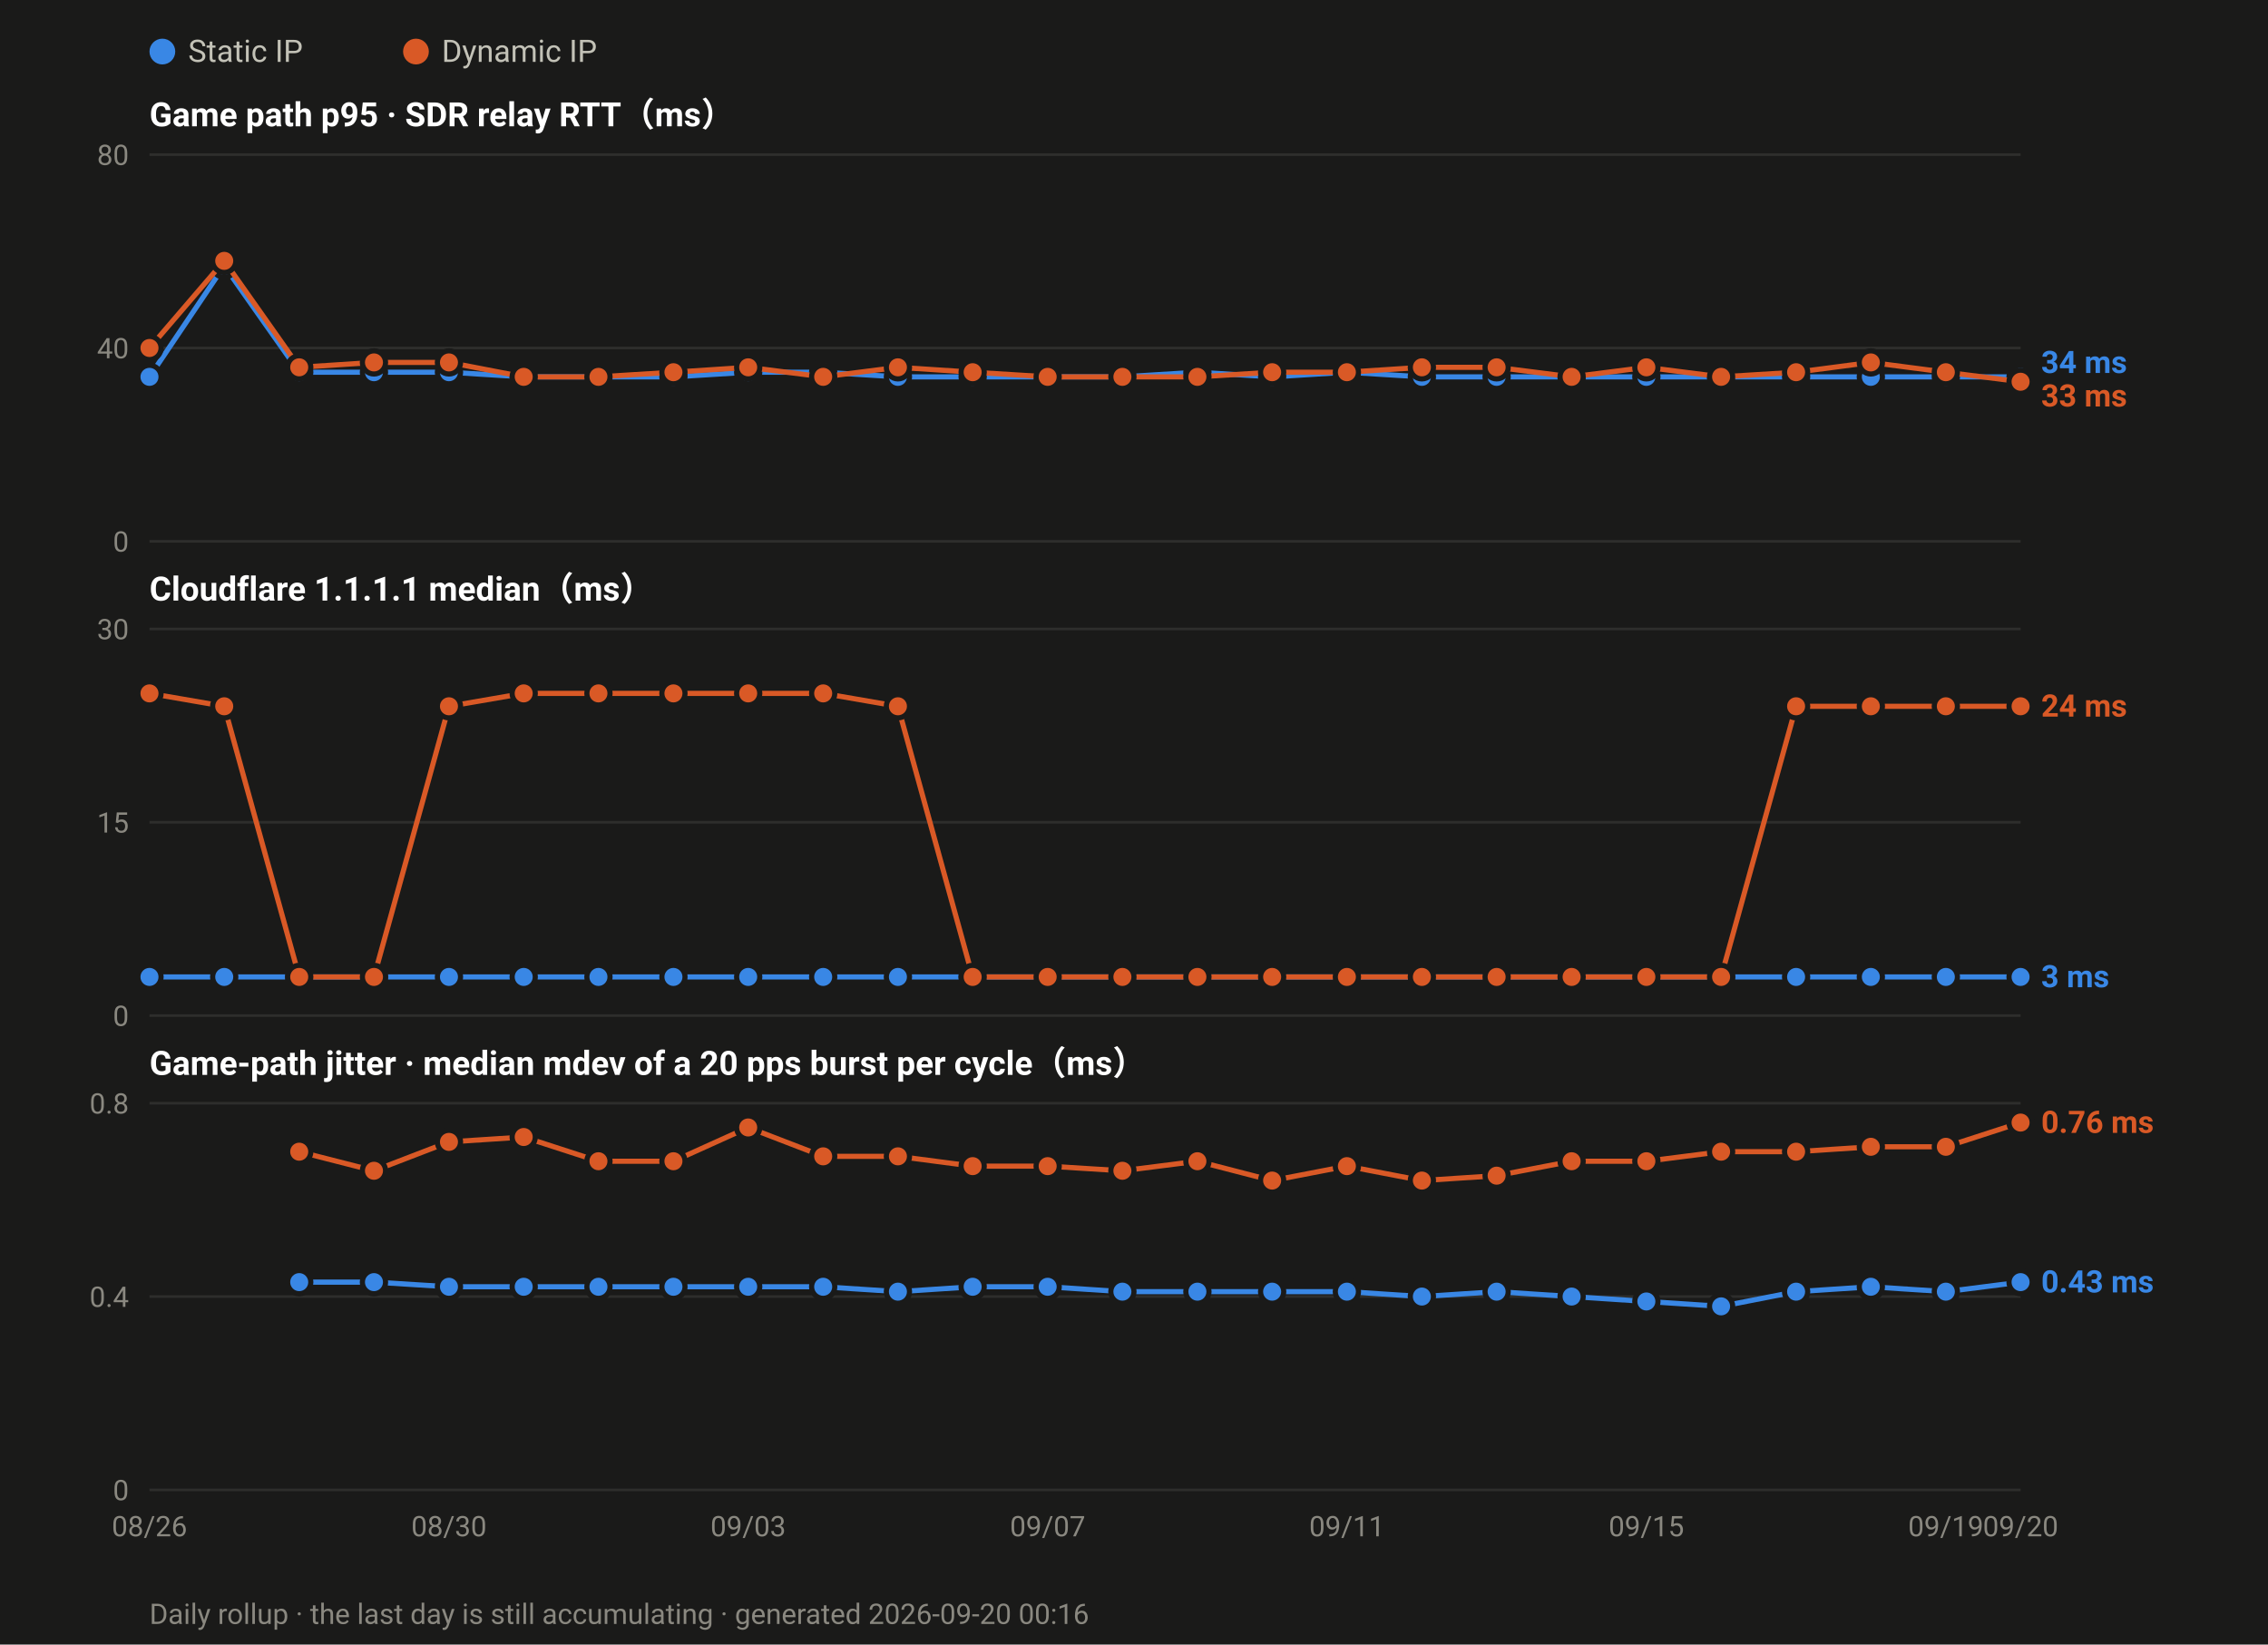
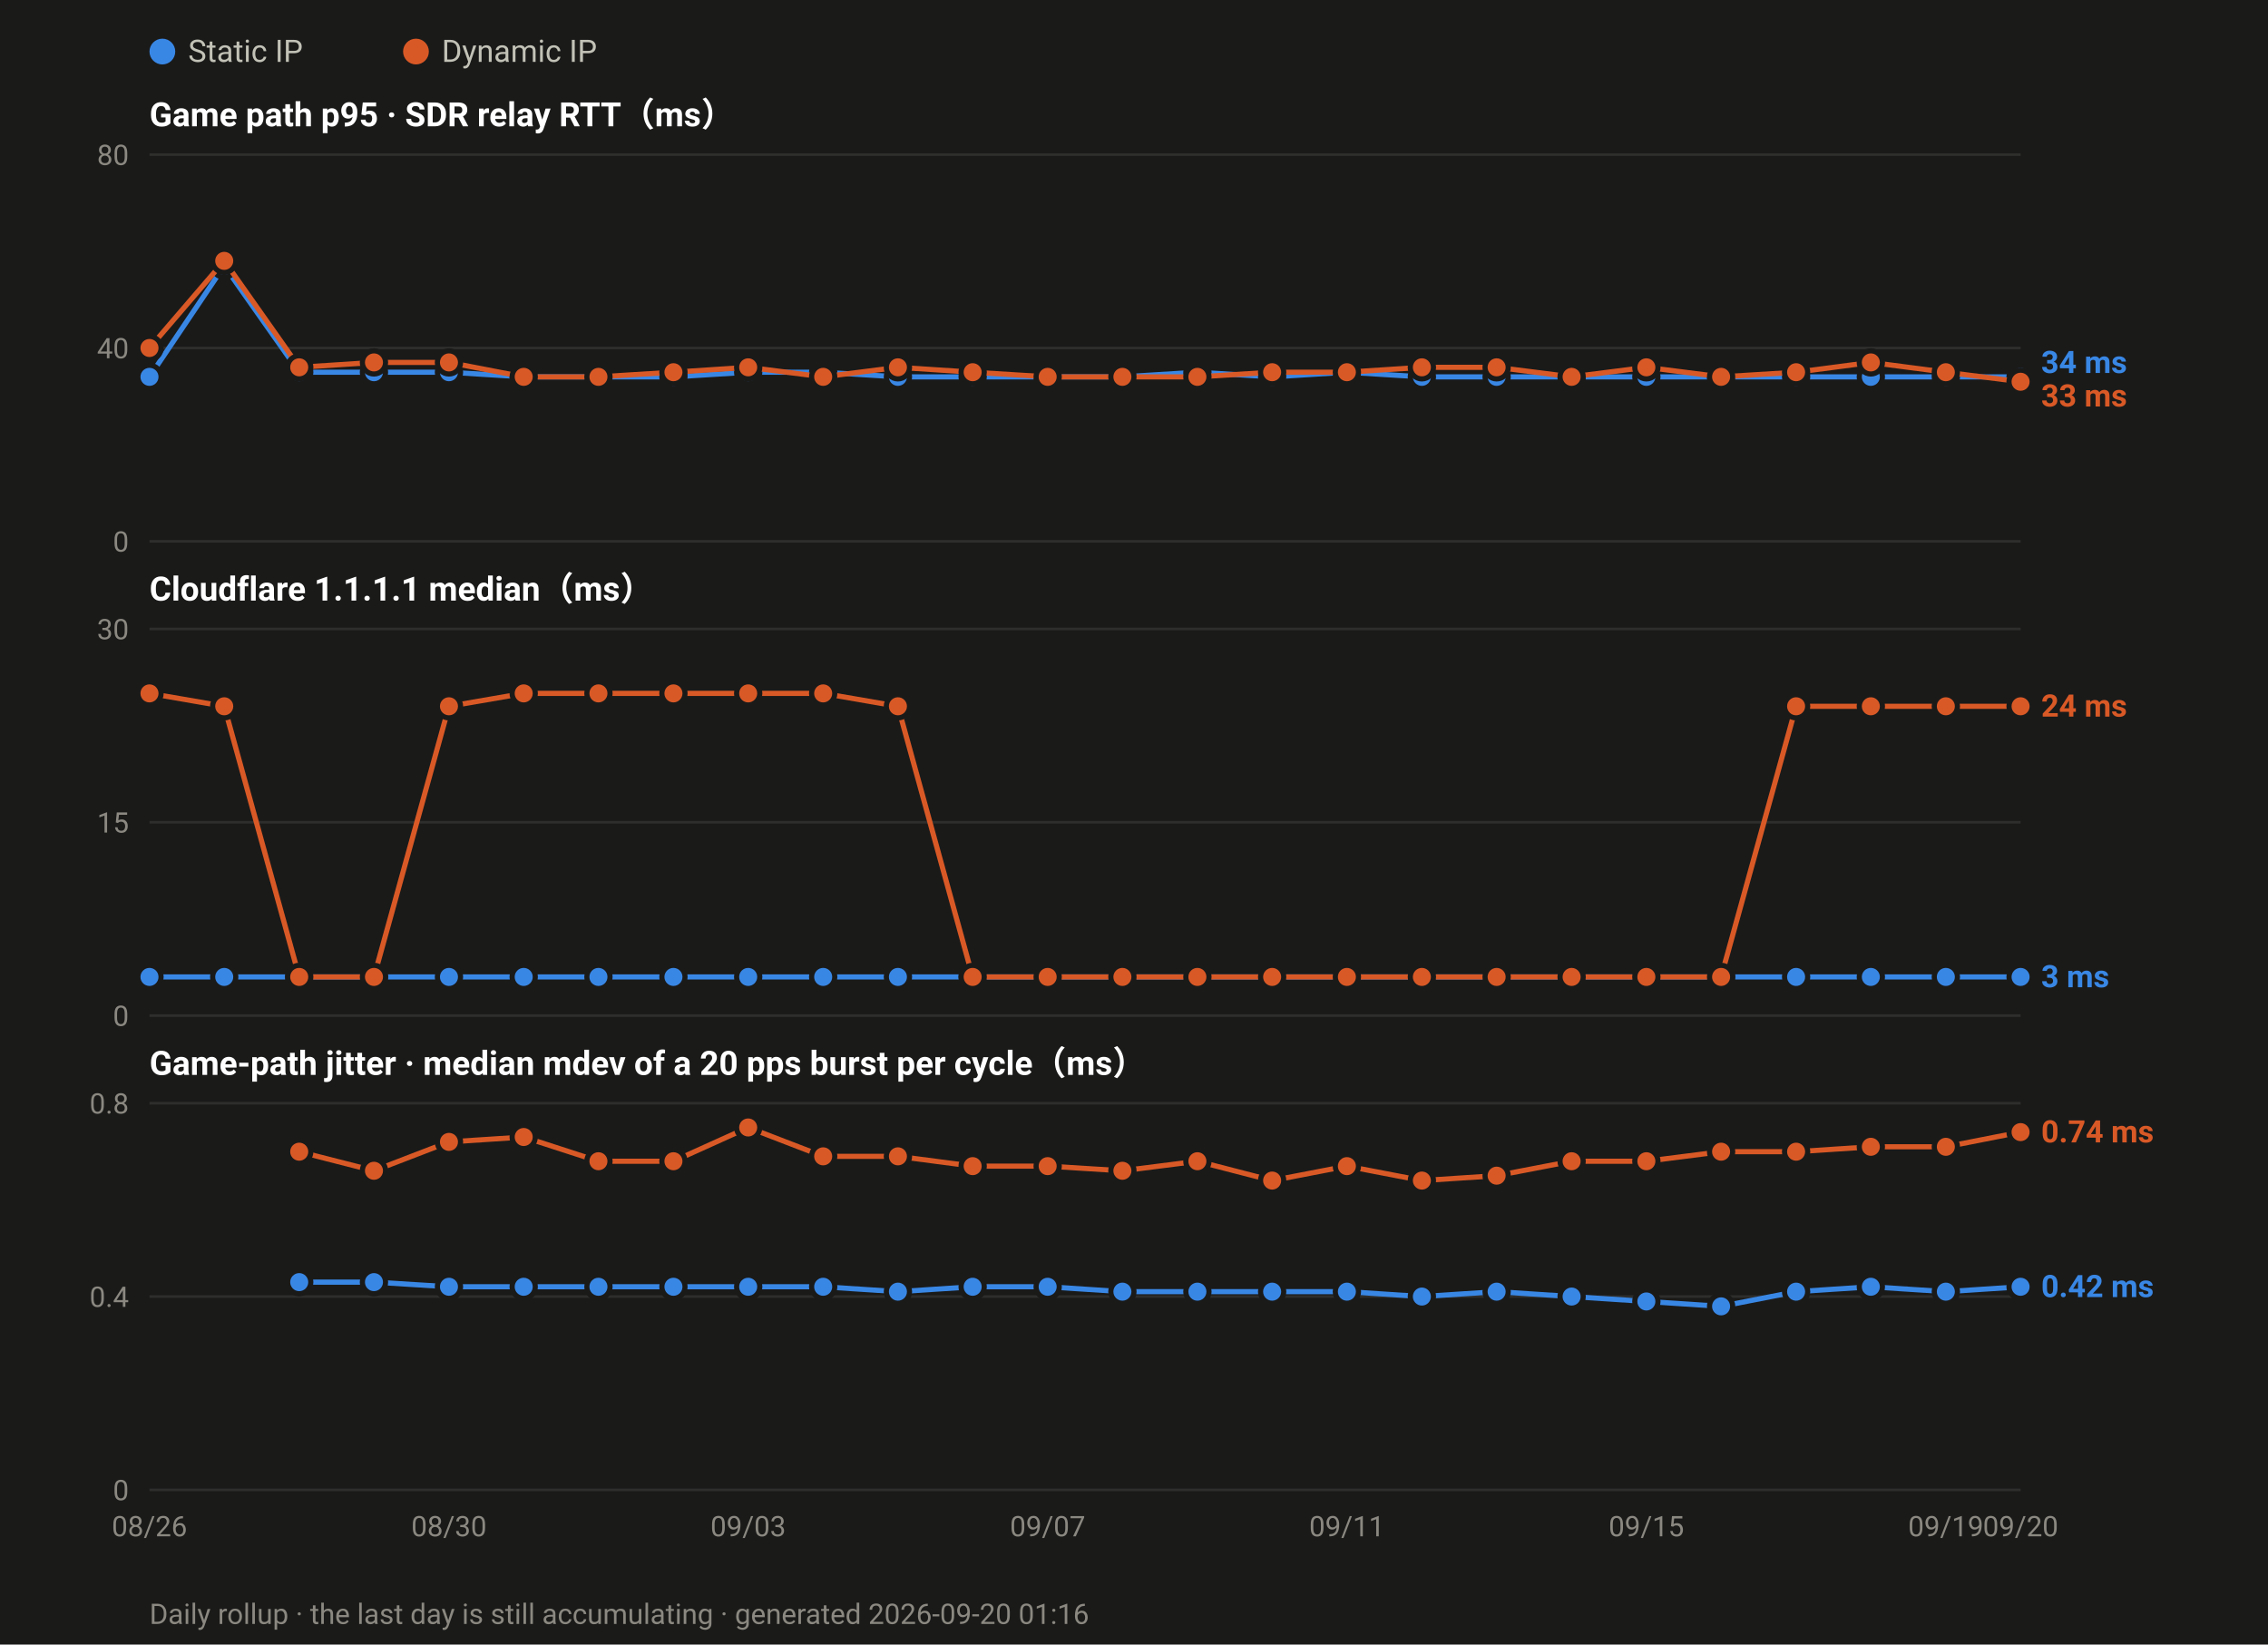
<svg xmlns="http://www.w3.org/2000/svg" width="880" height="638" viewBox="0 0 880 638" font-family="ui-sans-serif,-apple-system,Segoe UI,Roboto,Helvetica,Arial,sans-serif">
  <rect width="880" height="638" fill="#1a1a19" />
  <circle cx="63.0" cy="20" r="5" fill="#3987e5" />
  <text x="73.0" y="24" font-size="12" fill="#c3c2b7">Static IP</text>
  <circle cx="161.4" cy="20" r="5" fill="#d95926" />
  <text x="171.4" y="24" font-size="12" fill="#c3c2b7">Dynamic IP</text>
  <text x="58" y="49.0" font-size="13" font-weight="600" fill="#ffffff">Game path p95 · SDR relay RTT（ms）</text>
  <line x1="58" y1="210.0" x2="784.0" y2="210.0" stroke="#2e2e2c" stroke-width="1" />
  <text x="50" y="214.0" font-size="11" text-anchor="end" fill="#8a8880">0</text>
  <line x1="58" y1="135.0" x2="784.0" y2="135.0" stroke="#2e2e2c" stroke-width="1" />
  <text x="50" y="139.0" font-size="11" text-anchor="end" fill="#8a8880">40</text>
  <line x1="58" y1="60.0" x2="784.0" y2="60.0" stroke="#2e2e2c" stroke-width="1" />
  <text x="50" y="64.0" font-size="11" text-anchor="end" fill="#8a8880">80</text>
  <polyline fill="none" stroke="#3987e5" stroke-width="2" stroke-linejoin="round" points="58.0,146.2 87.0,103.1 116.1,144.4 145.1,144.4 174.2,144.4 203.2,146.2 232.2,146.2 261.3,146.2 290.3,144.4 319.4,144.4 348.4,146.2 377.4,146.2 406.5,146.2 435.5,146.2 464.6,144.4 493.6,146.2 522.6,144.4 551.7,146.2 580.7,146.2 609.8,146.2 638.8,146.2 667.8,146.2 696.9,146.2 725.9,146.2 755.0,146.2 784.0,146.2" />
  <circle cx="58.0" cy="146.2" r="4.5" fill="#3987e5" stroke="#1a1a19" stroke-width="2" />
  <circle cx="87.0" cy="103.1" r="4.5" fill="#3987e5" stroke="#1a1a19" stroke-width="2" />
  <circle cx="116.1" cy="144.4" r="4.5" fill="#3987e5" stroke="#1a1a19" stroke-width="2" />
  <circle cx="145.1" cy="144.4" r="4.5" fill="#3987e5" stroke="#1a1a19" stroke-width="2" />
  <circle cx="174.2" cy="144.4" r="4.5" fill="#3987e5" stroke="#1a1a19" stroke-width="2" />
  <circle cx="203.2" cy="146.2" r="4.5" fill="#3987e5" stroke="#1a1a19" stroke-width="2" />
  <circle cx="232.2" cy="146.2" r="4.5" fill="#3987e5" stroke="#1a1a19" stroke-width="2" />
  <circle cx="261.3" cy="146.2" r="4.5" fill="#3987e5" stroke="#1a1a19" stroke-width="2" />
  <circle cx="290.3" cy="144.4" r="4.5" fill="#3987e5" stroke="#1a1a19" stroke-width="2" />
  <circle cx="319.4" cy="144.4" r="4.5" fill="#3987e5" stroke="#1a1a19" stroke-width="2" />
  <circle cx="348.4" cy="146.2" r="4.5" fill="#3987e5" stroke="#1a1a19" stroke-width="2" />
  <circle cx="377.4" cy="146.2" r="4.5" fill="#3987e5" stroke="#1a1a19" stroke-width="2" />
  <circle cx="406.5" cy="146.2" r="4.5" fill="#3987e5" stroke="#1a1a19" stroke-width="2" />
  <circle cx="435.5" cy="146.2" r="4.5" fill="#3987e5" stroke="#1a1a19" stroke-width="2" />
  <circle cx="464.6" cy="144.4" r="4.5" fill="#3987e5" stroke="#1a1a19" stroke-width="2" />
  <circle cx="493.6" cy="146.2" r="4.5" fill="#3987e5" stroke="#1a1a19" stroke-width="2" />
  <circle cx="522.6" cy="144.4" r="4.5" fill="#3987e5" stroke="#1a1a19" stroke-width="2" />
  <circle cx="551.7" cy="146.2" r="4.5" fill="#3987e5" stroke="#1a1a19" stroke-width="2" />
  <circle cx="580.7" cy="146.2" r="4.5" fill="#3987e5" stroke="#1a1a19" stroke-width="2" />
  <circle cx="609.8" cy="146.2" r="4.5" fill="#3987e5" stroke="#1a1a19" stroke-width="2" />
  <circle cx="638.8" cy="146.2" r="4.5" fill="#3987e5" stroke="#1a1a19" stroke-width="2" />
  <circle cx="667.8" cy="146.2" r="4.5" fill="#3987e5" stroke="#1a1a19" stroke-width="2" />
  <circle cx="696.9" cy="146.2" r="4.5" fill="#3987e5" stroke="#1a1a19" stroke-width="2" />
  <circle cx="725.9" cy="146.2" r="4.5" fill="#3987e5" stroke="#1a1a19" stroke-width="2" />
  <circle cx="755.0" cy="146.2" r="4.5" fill="#3987e5" stroke="#1a1a19" stroke-width="2" />
  <circle cx="784.0" cy="146.2" r="4.5" fill="#3987e5" stroke="#1a1a19" stroke-width="2" />
  <polyline fill="none" stroke="#d95926" stroke-width="2" stroke-linejoin="round" points="58.0,135.0 87.0,101.2 116.1,142.5 145.1,140.6 174.2,140.6 203.2,146.2 232.2,146.2 261.3,144.4 290.3,142.5 319.4,146.2 348.4,142.5 377.4,144.4 406.5,146.2 435.5,146.2 464.6,146.2 493.6,144.4 522.6,144.4 551.7,142.5 580.7,142.5 609.8,146.2 638.8,142.5 667.8,146.2 696.9,144.4 725.9,140.6 755.0,144.4 784.0,148.1" />
  <circle cx="58.0" cy="135.0" r="4.5" fill="#d95926" stroke="#1a1a19" stroke-width="2" />
  <circle cx="87.0" cy="101.2" r="4.5" fill="#d95926" stroke="#1a1a19" stroke-width="2" />
  <circle cx="116.1" cy="142.5" r="4.5" fill="#d95926" stroke="#1a1a19" stroke-width="2" />
  <circle cx="145.1" cy="140.6" r="4.5" fill="#d95926" stroke="#1a1a19" stroke-width="2" />
  <circle cx="174.2" cy="140.6" r="4.5" fill="#d95926" stroke="#1a1a19" stroke-width="2" />
  <circle cx="203.2" cy="146.2" r="4.5" fill="#d95926" stroke="#1a1a19" stroke-width="2" />
  <circle cx="232.2" cy="146.2" r="4.5" fill="#d95926" stroke="#1a1a19" stroke-width="2" />
  <circle cx="261.3" cy="144.4" r="4.5" fill="#d95926" stroke="#1a1a19" stroke-width="2" />
  <circle cx="290.3" cy="142.5" r="4.5" fill="#d95926" stroke="#1a1a19" stroke-width="2" />
  <circle cx="319.4" cy="146.2" r="4.5" fill="#d95926" stroke="#1a1a19" stroke-width="2" />
  <circle cx="348.4" cy="142.5" r="4.5" fill="#d95926" stroke="#1a1a19" stroke-width="2" />
  <circle cx="377.4" cy="144.4" r="4.5" fill="#d95926" stroke="#1a1a19" stroke-width="2" />
  <circle cx="406.5" cy="146.2" r="4.5" fill="#d95926" stroke="#1a1a19" stroke-width="2" />
  <circle cx="435.5" cy="146.2" r="4.5" fill="#d95926" stroke="#1a1a19" stroke-width="2" />
  <circle cx="464.6" cy="146.2" r="4.5" fill="#d95926" stroke="#1a1a19" stroke-width="2" />
  <circle cx="493.6" cy="144.4" r="4.5" fill="#d95926" stroke="#1a1a19" stroke-width="2" />
  <circle cx="522.6" cy="144.4" r="4.5" fill="#d95926" stroke="#1a1a19" stroke-width="2" />
  <circle cx="551.7" cy="142.5" r="4.5" fill="#d95926" stroke="#1a1a19" stroke-width="2" />
  <circle cx="580.7" cy="142.5" r="4.5" fill="#d95926" stroke="#1a1a19" stroke-width="2" />
  <circle cx="609.8" cy="146.2" r="4.5" fill="#d95926" stroke="#1a1a19" stroke-width="2" />
  <circle cx="638.8" cy="142.5" r="4.5" fill="#d95926" stroke="#1a1a19" stroke-width="2" />
  <circle cx="667.8" cy="146.2" r="4.5" fill="#d95926" stroke="#1a1a19" stroke-width="2" />
  <circle cx="696.9" cy="144.4" r="4.5" fill="#d95926" stroke="#1a1a19" stroke-width="2" />
  <circle cx="725.9" cy="140.6" r="4.5" fill="#d95926" stroke="#1a1a19" stroke-width="2" />
  <circle cx="755.0" cy="144.4" r="4.5" fill="#d95926" stroke="#1a1a19" stroke-width="2" />
  <circle cx="784.0" cy="148.1" r="4.5" fill="#d95926" stroke="#1a1a19" stroke-width="2" />
  <text x="792.0" y="144.7" font-size="12" font-weight="600" fill="#3987e5">34 ms</text>
  <text x="792.0" y="157.7" font-size="12" font-weight="600" fill="#d95926">33 ms</text>
  <text x="58" y="233.0" font-size="13" font-weight="600" fill="#ffffff">Cloudflare 1.1.1.1 median（ms）</text>
  <line x1="58" y1="394.0" x2="784.0" y2="394.0" stroke="#2e2e2c" stroke-width="1" />
  <text x="50" y="398.0" font-size="11" text-anchor="end" fill="#8a8880">0</text>
  <line x1="58" y1="319.0" x2="784.0" y2="319.0" stroke="#2e2e2c" stroke-width="1" />
  <text x="50" y="323.0" font-size="11" text-anchor="end" fill="#8a8880">15</text>
  <line x1="58" y1="244.0" x2="784.0" y2="244.0" stroke="#2e2e2c" stroke-width="1" />
  <text x="50" y="248.0" font-size="11" text-anchor="end" fill="#8a8880">30</text>
  <polyline fill="none" stroke="#3987e5" stroke-width="2" stroke-linejoin="round" points="58.0,379.0 87.0,379.0 116.1,379.0 145.1,379.0 174.2,379.0 203.2,379.0 232.2,379.0 261.3,379.0 290.3,379.0 319.4,379.0 348.4,379.0 377.4,379.0 406.5,379.0 435.5,379.0 464.6,379.0 493.6,379.0 522.6,379.0 551.7,379.0 580.7,379.0 609.8,379.0 638.8,379.0 667.8,379.0 696.9,379.0 725.9,379.0 755.0,379.0 784.0,379.0" />
  <circle cx="58.0" cy="379.0" r="4.5" fill="#3987e5" stroke="#1a1a19" stroke-width="2" />
  <circle cx="87.0" cy="379.0" r="4.5" fill="#3987e5" stroke="#1a1a19" stroke-width="2" />
  <circle cx="116.1" cy="379.0" r="4.5" fill="#3987e5" stroke="#1a1a19" stroke-width="2" />
  <circle cx="145.1" cy="379.0" r="4.5" fill="#3987e5" stroke="#1a1a19" stroke-width="2" />
  <circle cx="174.2" cy="379.0" r="4.5" fill="#3987e5" stroke="#1a1a19" stroke-width="2" />
  <circle cx="203.2" cy="379.0" r="4.5" fill="#3987e5" stroke="#1a1a19" stroke-width="2" />
  <circle cx="232.2" cy="379.0" r="4.5" fill="#3987e5" stroke="#1a1a19" stroke-width="2" />
  <circle cx="261.3" cy="379.0" r="4.5" fill="#3987e5" stroke="#1a1a19" stroke-width="2" />
  <circle cx="290.3" cy="379.0" r="4.5" fill="#3987e5" stroke="#1a1a19" stroke-width="2" />
  <circle cx="319.4" cy="379.0" r="4.5" fill="#3987e5" stroke="#1a1a19" stroke-width="2" />
  <circle cx="348.4" cy="379.0" r="4.5" fill="#3987e5" stroke="#1a1a19" stroke-width="2" />
  <circle cx="377.4" cy="379.0" r="4.5" fill="#3987e5" stroke="#1a1a19" stroke-width="2" />
  <circle cx="406.5" cy="379.0" r="4.5" fill="#3987e5" stroke="#1a1a19" stroke-width="2" />
  <circle cx="435.5" cy="379.0" r="4.5" fill="#3987e5" stroke="#1a1a19" stroke-width="2" />
  <circle cx="464.6" cy="379.0" r="4.5" fill="#3987e5" stroke="#1a1a19" stroke-width="2" />
  <circle cx="493.6" cy="379.0" r="4.5" fill="#3987e5" stroke="#1a1a19" stroke-width="2" />
  <circle cx="522.6" cy="379.0" r="4.5" fill="#3987e5" stroke="#1a1a19" stroke-width="2" />
  <circle cx="551.7" cy="379.0" r="4.5" fill="#3987e5" stroke="#1a1a19" stroke-width="2" />
  <circle cx="580.7" cy="379.0" r="4.5" fill="#3987e5" stroke="#1a1a19" stroke-width="2" />
  <circle cx="609.8" cy="379.0" r="4.5" fill="#3987e5" stroke="#1a1a19" stroke-width="2" />
  <circle cx="638.8" cy="379.0" r="4.5" fill="#3987e5" stroke="#1a1a19" stroke-width="2" />
  <circle cx="667.8" cy="379.0" r="4.5" fill="#3987e5" stroke="#1a1a19" stroke-width="2" />
  <circle cx="696.9" cy="379.0" r="4.5" fill="#3987e5" stroke="#1a1a19" stroke-width="2" />
  <circle cx="725.9" cy="379.0" r="4.5" fill="#3987e5" stroke="#1a1a19" stroke-width="2" />
  <circle cx="755.0" cy="379.0" r="4.5" fill="#3987e5" stroke="#1a1a19" stroke-width="2" />
  <circle cx="784.0" cy="379.0" r="4.5" fill="#3987e5" stroke="#1a1a19" stroke-width="2" />
  <polyline fill="none" stroke="#d95926" stroke-width="2" stroke-linejoin="round" points="58.0,269.0 87.0,274.0 116.1,379.0 145.1,379.0 174.2,274.0 203.2,269.0 232.2,269.0 261.3,269.0 290.3,269.0 319.4,269.0 348.4,274.0 377.4,379.0 406.5,379.0 435.5,379.0 464.6,379.0 493.6,379.0 522.6,379.0 551.7,379.0 580.7,379.0 609.8,379.0 638.8,379.0 667.8,379.0 696.9,274.0 725.9,274.0 755.0,274.0 784.0,274.0" />
  <circle cx="58.0" cy="269.0" r="4.5" fill="#d95926" stroke="#1a1a19" stroke-width="2" />
  <circle cx="87.0" cy="274.0" r="4.5" fill="#d95926" stroke="#1a1a19" stroke-width="2" />
  <circle cx="116.1" cy="379.0" r="4.5" fill="#d95926" stroke="#1a1a19" stroke-width="2" />
  <circle cx="145.1" cy="379.0" r="4.5" fill="#d95926" stroke="#1a1a19" stroke-width="2" />
  <circle cx="174.2" cy="274.0" r="4.5" fill="#d95926" stroke="#1a1a19" stroke-width="2" />
  <circle cx="203.2" cy="269.0" r="4.5" fill="#d95926" stroke="#1a1a19" stroke-width="2" />
  <circle cx="232.2" cy="269.0" r="4.5" fill="#d95926" stroke="#1a1a19" stroke-width="2" />
  <circle cx="261.3" cy="269.0" r="4.5" fill="#d95926" stroke="#1a1a19" stroke-width="2" />
  <circle cx="290.3" cy="269.0" r="4.5" fill="#d95926" stroke="#1a1a19" stroke-width="2" />
  <circle cx="319.4" cy="269.0" r="4.5" fill="#d95926" stroke="#1a1a19" stroke-width="2" />
  <circle cx="348.4" cy="274.0" r="4.5" fill="#d95926" stroke="#1a1a19" stroke-width="2" />
  <circle cx="377.4" cy="379.0" r="4.5" fill="#d95926" stroke="#1a1a19" stroke-width="2" />
  <circle cx="406.5" cy="379.0" r="4.5" fill="#d95926" stroke="#1a1a19" stroke-width="2" />
  <circle cx="435.5" cy="379.0" r="4.5" fill="#d95926" stroke="#1a1a19" stroke-width="2" />
  <circle cx="464.6" cy="379.0" r="4.5" fill="#d95926" stroke="#1a1a19" stroke-width="2" />
  <circle cx="493.6" cy="379.0" r="4.5" fill="#d95926" stroke="#1a1a19" stroke-width="2" />
  <circle cx="522.6" cy="379.0" r="4.5" fill="#d95926" stroke="#1a1a19" stroke-width="2" />
  <circle cx="551.7" cy="379.0" r="4.5" fill="#d95926" stroke="#1a1a19" stroke-width="2" />
  <circle cx="580.7" cy="379.0" r="4.5" fill="#d95926" stroke="#1a1a19" stroke-width="2" />
  <circle cx="609.8" cy="379.0" r="4.5" fill="#d95926" stroke="#1a1a19" stroke-width="2" />
  <circle cx="638.8" cy="379.0" r="4.5" fill="#d95926" stroke="#1a1a19" stroke-width="2" />
  <circle cx="667.8" cy="379.0" r="4.5" fill="#d95926" stroke="#1a1a19" stroke-width="2" />
  <circle cx="696.9" cy="274.0" r="4.5" fill="#d95926" stroke="#1a1a19" stroke-width="2" />
  <circle cx="725.9" cy="274.0" r="4.5" fill="#d95926" stroke="#1a1a19" stroke-width="2" />
  <circle cx="755.0" cy="274.0" r="4.5" fill="#d95926" stroke="#1a1a19" stroke-width="2" />
  <circle cx="784.0" cy="274.0" r="4.5" fill="#d95926" stroke="#1a1a19" stroke-width="2" />
  <text x="792.0" y="278.0" font-size="12" font-weight="600" fill="#d95926">24 ms</text>
  <text x="792.0" y="383.0" font-size="12" font-weight="600" fill="#3987e5">3 ms</text>
  <text x="58" y="417.0" font-size="13" font-weight="600" fill="#ffffff">Game-path jitter · median mdev of a 20 pps burst per cycle（ms）</text>
  <line x1="58" y1="578.0" x2="784.0" y2="578.0" stroke="#2e2e2c" stroke-width="1" />
  <text x="50" y="582.0" font-size="11" text-anchor="end" fill="#8a8880">0</text>
  <line x1="58" y1="503.0" x2="784.0" y2="503.0" stroke="#2e2e2c" stroke-width="1" />
  <text x="50" y="507.0" font-size="11" text-anchor="end" fill="#8a8880">0.4</text>
  <line x1="58" y1="428.0" x2="784.0" y2="428.0" stroke="#2e2e2c" stroke-width="1" />
  <text x="50" y="432.0" font-size="11" text-anchor="end" fill="#8a8880">0.8</text>
-   <polyline fill="none" stroke="#3987e5" stroke-width="2" stroke-linejoin="round" points="116.1,497.4 145.1,497.4 174.2,499.2 203.2,499.2 232.2,499.2 261.3,499.2 290.3,499.2 319.4,499.2 348.4,501.1 377.4,499.2 406.5,499.2 435.5,501.1 464.6,501.1 493.6,501.1 522.6,501.1 551.7,503.0 580.7,501.1 609.8,503.0 638.8,504.9 667.8,506.8 696.9,501.1 725.9,499.2 755.0,501.1 784.0,497.4" />
+   <polyline fill="none" stroke="#3987e5" stroke-width="2" stroke-linejoin="round" points="116.1,497.4 145.1,497.4 174.2,499.2 203.2,499.2 232.2,499.2 261.3,499.2 290.3,499.2 319.4,499.2 348.4,501.1 377.4,499.2 406.5,499.2 435.5,501.1 464.6,501.1 493.6,501.1 522.6,501.1 551.7,503.0 580.7,501.1 609.8,503.0 638.8,504.9 667.8,506.8 696.9,501.1 725.9,499.2 755.0,501.1 784.0,499.2" />
  <circle cx="116.1" cy="497.4" r="4.5" fill="#3987e5" stroke="#1a1a19" stroke-width="2" />
  <circle cx="145.1" cy="497.4" r="4.5" fill="#3987e5" stroke="#1a1a19" stroke-width="2" />
  <circle cx="174.2" cy="499.2" r="4.5" fill="#3987e5" stroke="#1a1a19" stroke-width="2" />
  <circle cx="203.2" cy="499.2" r="4.5" fill="#3987e5" stroke="#1a1a19" stroke-width="2" />
  <circle cx="232.2" cy="499.2" r="4.5" fill="#3987e5" stroke="#1a1a19" stroke-width="2" />
  <circle cx="261.3" cy="499.2" r="4.5" fill="#3987e5" stroke="#1a1a19" stroke-width="2" />
  <circle cx="290.3" cy="499.2" r="4.5" fill="#3987e5" stroke="#1a1a19" stroke-width="2" />
  <circle cx="319.4" cy="499.2" r="4.5" fill="#3987e5" stroke="#1a1a19" stroke-width="2" />
  <circle cx="348.4" cy="501.1" r="4.5" fill="#3987e5" stroke="#1a1a19" stroke-width="2" />
  <circle cx="377.4" cy="499.2" r="4.5" fill="#3987e5" stroke="#1a1a19" stroke-width="2" />
  <circle cx="406.5" cy="499.2" r="4.5" fill="#3987e5" stroke="#1a1a19" stroke-width="2" />
  <circle cx="435.5" cy="501.1" r="4.5" fill="#3987e5" stroke="#1a1a19" stroke-width="2" />
  <circle cx="464.6" cy="501.1" r="4.5" fill="#3987e5" stroke="#1a1a19" stroke-width="2" />
  <circle cx="493.6" cy="501.1" r="4.5" fill="#3987e5" stroke="#1a1a19" stroke-width="2" />
  <circle cx="522.6" cy="501.1" r="4.5" fill="#3987e5" stroke="#1a1a19" stroke-width="2" />
  <circle cx="551.7" cy="503.0" r="4.5" fill="#3987e5" stroke="#1a1a19" stroke-width="2" />
  <circle cx="580.7" cy="501.1" r="4.5" fill="#3987e5" stroke="#1a1a19" stroke-width="2" />
  <circle cx="609.8" cy="503.0" r="4.5" fill="#3987e5" stroke="#1a1a19" stroke-width="2" />
  <circle cx="638.8" cy="504.9" r="4.5" fill="#3987e5" stroke="#1a1a19" stroke-width="2" />
  <circle cx="667.8" cy="506.8" r="4.5" fill="#3987e5" stroke="#1a1a19" stroke-width="2" />
  <circle cx="696.9" cy="501.1" r="4.5" fill="#3987e5" stroke="#1a1a19" stroke-width="2" />
  <circle cx="725.9" cy="499.2" r="4.5" fill="#3987e5" stroke="#1a1a19" stroke-width="2" />
  <circle cx="755.0" cy="501.1" r="4.5" fill="#3987e5" stroke="#1a1a19" stroke-width="2" />
-   <circle cx="784.0" cy="497.4" r="4.5" fill="#3987e5" stroke="#1a1a19" stroke-width="2" />
-   <polyline fill="none" stroke="#d95926" stroke-width="2" stroke-linejoin="round" points="116.1,446.8 145.1,454.2 174.2,443.0 203.2,441.1 232.2,450.5 261.3,450.5 290.3,437.4 319.4,448.6 348.4,448.6 377.4,452.4 406.5,452.4 435.5,454.2 464.6,450.5 493.6,458.0 522.6,452.4 551.7,458.0 580.7,456.1 609.8,450.5 638.8,450.5 667.8,446.8 696.9,446.8 725.9,444.9 755.0,444.9 784.0,435.5" />
+   <circle cx="784.0" cy="499.2" r="4.5" fill="#3987e5" stroke="#1a1a19" stroke-width="2" />
+   <polyline fill="none" stroke="#d95926" stroke-width="2" stroke-linejoin="round" points="116.1,446.8 145.1,454.2 174.2,443.0 203.2,441.1 232.2,450.5 261.3,450.5 290.3,437.4 319.4,448.6 348.4,448.6 377.4,452.4 406.5,452.4 435.5,454.2 464.6,450.5 493.6,458.0 522.6,452.4 551.7,458.0 580.7,456.1 609.8,450.5 638.8,450.5 667.8,446.8 696.9,446.8 725.9,444.9 755.0,444.9 784.0,439.2" />
  <circle cx="116.1" cy="446.8" r="4.5" fill="#d95926" stroke="#1a1a19" stroke-width="2" />
  <circle cx="145.1" cy="454.2" r="4.5" fill="#d95926" stroke="#1a1a19" stroke-width="2" />
  <circle cx="174.2" cy="443.0" r="4.5" fill="#d95926" stroke="#1a1a19" stroke-width="2" />
  <circle cx="203.2" cy="441.1" r="4.5" fill="#d95926" stroke="#1a1a19" stroke-width="2" />
  <circle cx="232.2" cy="450.5" r="4.5" fill="#d95926" stroke="#1a1a19" stroke-width="2" />
  <circle cx="261.3" cy="450.5" r="4.5" fill="#d95926" stroke="#1a1a19" stroke-width="2" />
  <circle cx="290.3" cy="437.4" r="4.5" fill="#d95926" stroke="#1a1a19" stroke-width="2" />
  <circle cx="319.4" cy="448.6" r="4.5" fill="#d95926" stroke="#1a1a19" stroke-width="2" />
  <circle cx="348.4" cy="448.6" r="4.5" fill="#d95926" stroke="#1a1a19" stroke-width="2" />
  <circle cx="377.4" cy="452.4" r="4.5" fill="#d95926" stroke="#1a1a19" stroke-width="2" />
  <circle cx="406.5" cy="452.4" r="4.5" fill="#d95926" stroke="#1a1a19" stroke-width="2" />
  <circle cx="435.5" cy="454.2" r="4.5" fill="#d95926" stroke="#1a1a19" stroke-width="2" />
  <circle cx="464.6" cy="450.5" r="4.5" fill="#d95926" stroke="#1a1a19" stroke-width="2" />
  <circle cx="493.6" cy="458.0" r="4.5" fill="#d95926" stroke="#1a1a19" stroke-width="2" />
  <circle cx="522.6" cy="452.4" r="4.5" fill="#d95926" stroke="#1a1a19" stroke-width="2" />
  <circle cx="551.7" cy="458.0" r="4.5" fill="#d95926" stroke="#1a1a19" stroke-width="2" />
  <circle cx="580.7" cy="456.1" r="4.5" fill="#d95926" stroke="#1a1a19" stroke-width="2" />
  <circle cx="609.8" cy="450.5" r="4.5" fill="#d95926" stroke="#1a1a19" stroke-width="2" />
  <circle cx="638.8" cy="450.5" r="4.5" fill="#d95926" stroke="#1a1a19" stroke-width="2" />
  <circle cx="667.8" cy="446.8" r="4.5" fill="#d95926" stroke="#1a1a19" stroke-width="2" />
  <circle cx="696.9" cy="446.8" r="4.5" fill="#d95926" stroke="#1a1a19" stroke-width="2" />
  <circle cx="725.9" cy="444.9" r="4.5" fill="#d95926" stroke="#1a1a19" stroke-width="2" />
  <circle cx="755.0" cy="444.9" r="4.5" fill="#d95926" stroke="#1a1a19" stroke-width="2" />
-   <circle cx="784.0" cy="435.5" r="4.5" fill="#d95926" stroke="#1a1a19" stroke-width="2" />
-   <text x="792.0" y="439.5" font-size="12" font-weight="600" fill="#d95926">0.76 ms</text>
-   <text x="792.0" y="501.4" font-size="12" font-weight="600" fill="#3987e5">0.43 ms</text>
+   <circle cx="784.0" cy="439.2" r="4.5" fill="#d95926" stroke="#1a1a19" stroke-width="2" />
+   <text x="792.0" y="443.2" font-size="12" font-weight="600" fill="#d95926">0.74 ms</text>
+   <text x="792.0" y="503.2" font-size="12" font-weight="600" fill="#3987e5">0.42 ms</text>
  <text x="58.0" y="596.0" font-size="11" text-anchor="middle" fill="#8a8880">08/26</text>
  <text x="174.2" y="596.0" font-size="11" text-anchor="middle" fill="#8a8880">08/30</text>
  <text x="290.3" y="596.0" font-size="11" text-anchor="middle" fill="#8a8880">09/03</text>
  <text x="406.5" y="596.0" font-size="11" text-anchor="middle" fill="#8a8880">09/07</text>
  <text x="522.6" y="596.0" font-size="11" text-anchor="middle" fill="#8a8880">09/11</text>
  <text x="638.8" y="596.0" font-size="11" text-anchor="middle" fill="#8a8880">09/15</text>
  <text x="755.0" y="596.0" font-size="11" text-anchor="middle" fill="#8a8880">09/19</text>
  <text x="784.0" y="596.0" font-size="11" text-anchor="middle" fill="#8a8880">09/20</text>
-   <text x="58" y="630" font-size="11" fill="#8a8880">Daily rollup · the last day is still accumulating · generated 2026-09-20 00:16</text>
+   <text x="58" y="630" font-size="11" fill="#8a8880">Daily rollup · the last day is still accumulating · generated 2026-09-20 01:16</text>
</svg>
